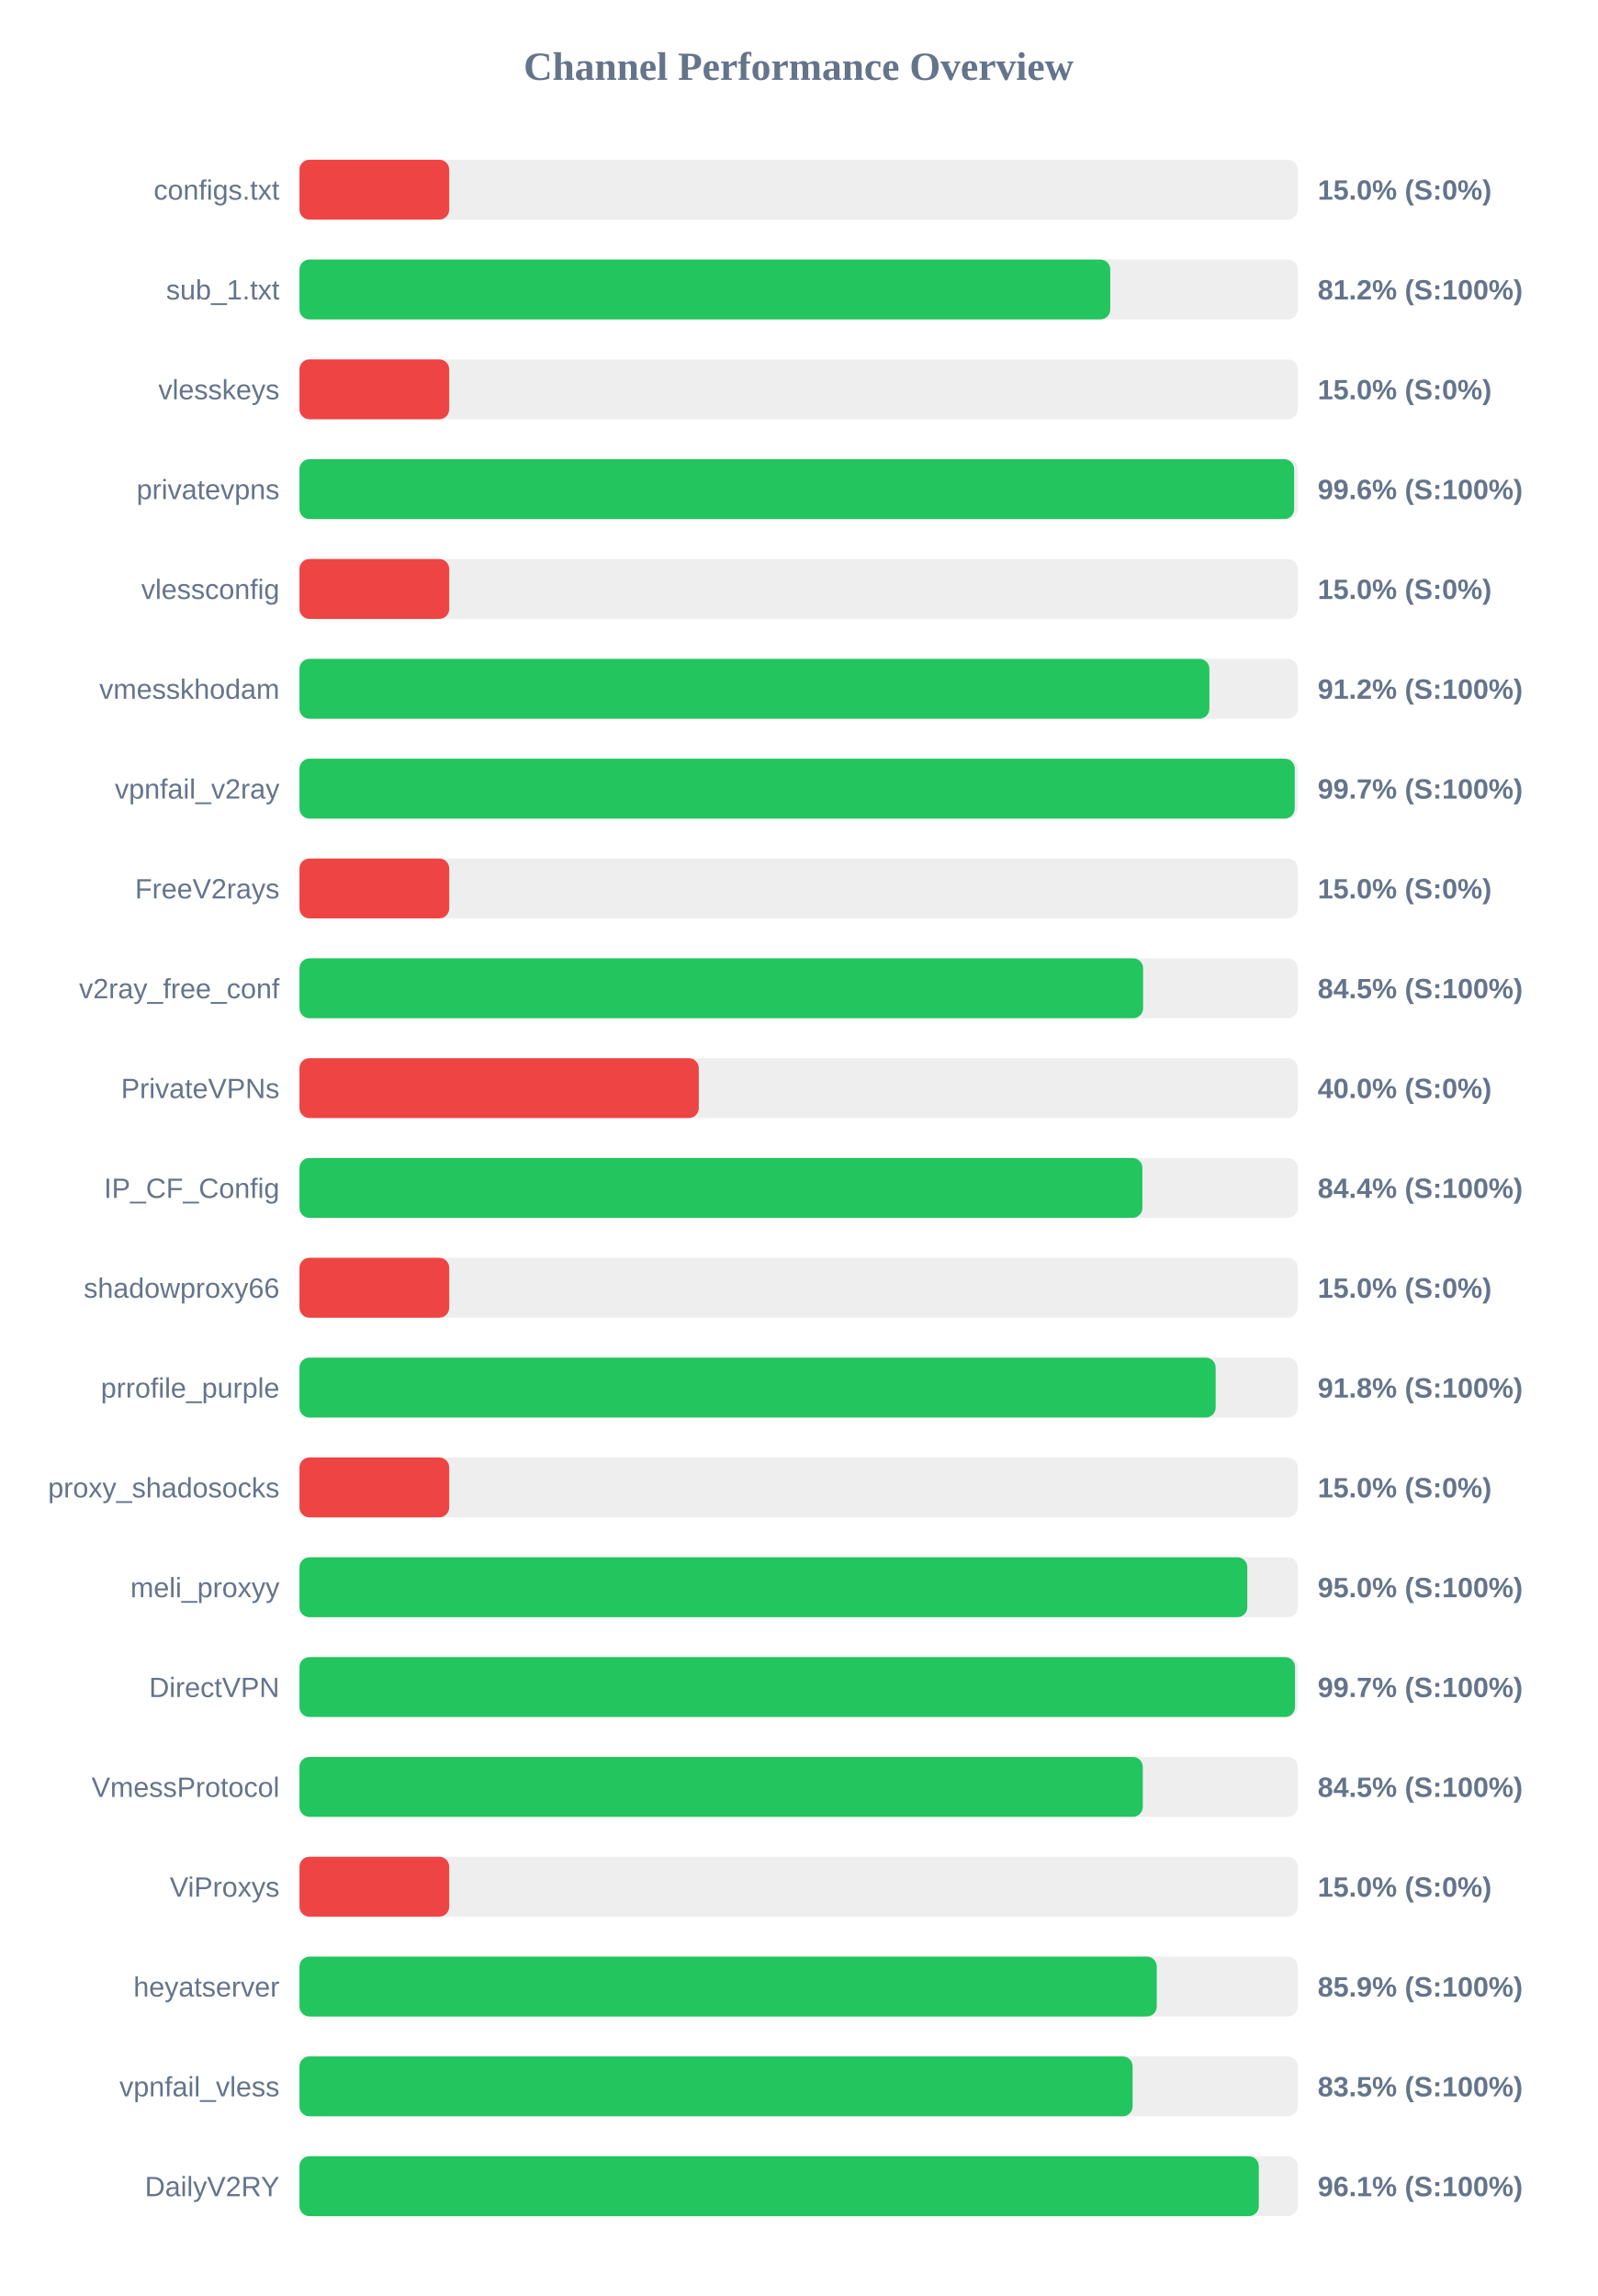
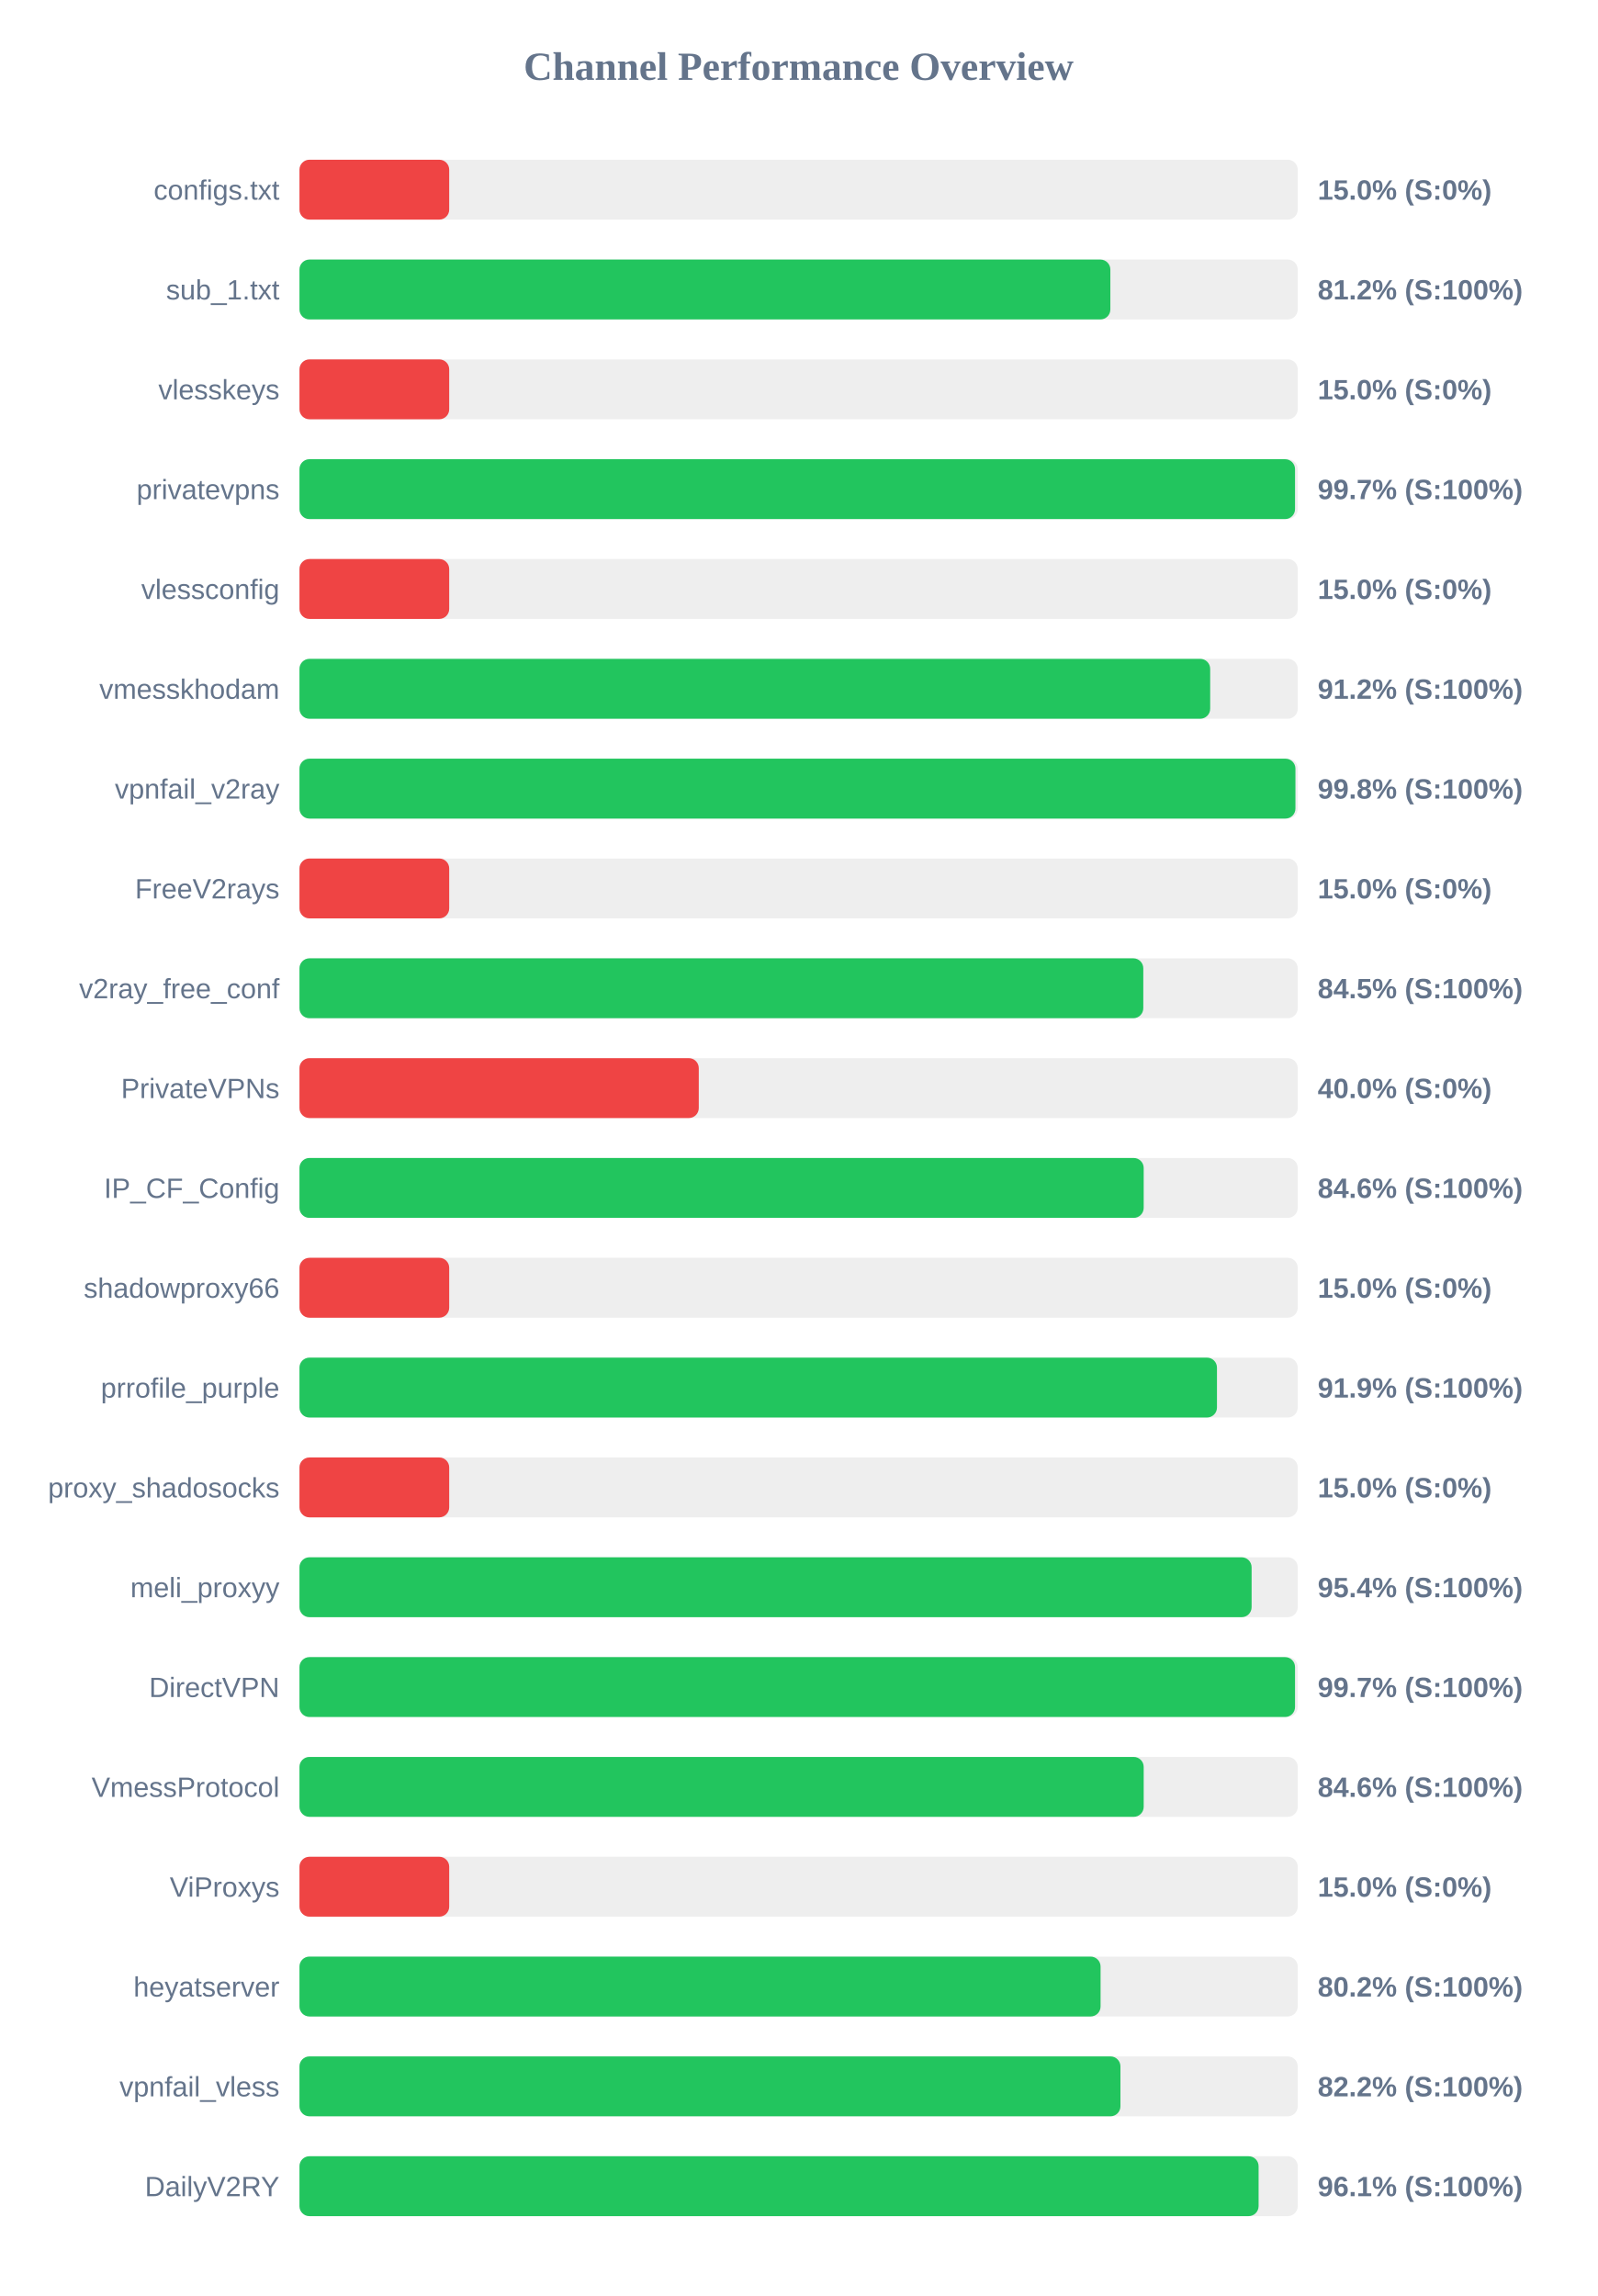
<svg xmlns="http://www.w3.org/2000/svg" width="800" height="1150" version="1.1">
  <style>
        .row { font: 14px Arial; fill: #64748b; }
        .score { font: bold 14px Arial; fill: #64748b; }
    </style>
  <text x="400" y="40" text-anchor="middle" font-size="20px" font-weight="bold" fill="#64748b">Channel Performance Overview</text>
  <rect x="150" y="80" width="500" height="30" fill="#eee" rx="5" />
  <rect x="150" y="80" width="75.0" height="30" fill="#ef4444" rx="5" />
  <text x="140" y="100" text-anchor="end" class="row">configs.txt</text>
  <text x="660" y="100" text-anchor="start" class="score">15.0% (S:0%)</text>
  <rect x="150" y="130" width="500" height="30" fill="#eee" rx="5" />
-   <rect x="150" y="130" width="406.1" height="30" fill="#22c55e" rx="5" />
+   <rect x="150" y="130" width="406.15" height="30" fill="#22c55e" rx="5" />
  <text x="140" y="150" text-anchor="end" class="row">sub_1.txt</text>
  <text x="660" y="150" text-anchor="start" class="score">81.2% (S:100%)</text>
  <rect x="150" y="180" width="500" height="30" fill="#eee" rx="5" />
  <rect x="150" y="180" width="75.0" height="30" fill="#ef4444" rx="5" />
  <text x="140" y="200" text-anchor="end" class="row">vlesskeys</text>
  <text x="660" y="200" text-anchor="start" class="score">15.0% (S:0%)</text>
  <rect x="150" y="230" width="500" height="30" fill="#eee" rx="5" />
-   <rect x="150" y="230" width="498.2" height="30" fill="#22c55e" rx="5" />
+   <rect x="150" y="230" width="498.65" height="30" fill="#22c55e" rx="5" />
  <text x="140" y="250" text-anchor="end" class="row">privatevpns</text>
-   <text x="660" y="250" text-anchor="start" class="score">99.6% (S:100%)</text>
+   <text x="660" y="250" text-anchor="start" class="score">99.7% (S:100%)</text>
  <rect x="150" y="280" width="500" height="30" fill="#eee" rx="5" />
  <rect x="150" y="280" width="75.0" height="30" fill="#ef4444" rx="5" />
  <text x="140" y="300" text-anchor="end" class="row">vlessconfig</text>
  <text x="660" y="300" text-anchor="start" class="score">15.0% (S:0%)</text>
  <rect x="150" y="330" width="500" height="30" fill="#eee" rx="5" />
-   <rect x="150" y="330" width="455.75" height="30" fill="#22c55e" rx="5" />
+   <rect x="150" y="330" width="456.15" height="30" fill="#22c55e" rx="5" />
  <text x="140" y="350" text-anchor="end" class="row">vmesskhodam</text>
  <text x="660" y="350" text-anchor="start" class="score">91.2% (S:100%)</text>
  <rect x="150" y="380" width="500" height="30" fill="#eee" rx="5" />
-   <rect x="150" y="380" width="498.5" height="30" fill="#22c55e" rx="5" />
+   <rect x="150" y="380" width="498.85" height="30" fill="#22c55e" rx="5" />
  <text x="140" y="400" text-anchor="end" class="row">vpnfail_v2ray</text>
-   <text x="660" y="400" text-anchor="start" class="score">99.7% (S:100%)</text>
+   <text x="660" y="400" text-anchor="start" class="score">99.8% (S:100%)</text>
  <rect x="150" y="430" width="500" height="30" fill="#eee" rx="5" />
  <rect x="150" y="430" width="75.0" height="30" fill="#ef4444" rx="5" />
  <text x="140" y="450" text-anchor="end" class="row">FreeV2rays</text>
  <text x="660" y="450" text-anchor="start" class="score">15.0% (S:0%)</text>
  <rect x="150" y="480" width="500" height="30" fill="#eee" rx="5" />
-   <rect x="150" y="480" width="422.55" height="30" fill="#22c55e" rx="5" />
+   <rect x="150" y="480" width="422.65" height="30" fill="#22c55e" rx="5" />
  <text x="140" y="500" text-anchor="end" class="row">v2ray_free_conf</text>
  <text x="660" y="500" text-anchor="start" class="score">84.5% (S:100%)</text>
  <rect x="150" y="530" width="500" height="30" fill="#eee" rx="5" />
  <rect x="150" y="530" width="200.0" height="30" fill="#ef4444" rx="5" />
  <text x="140" y="550" text-anchor="end" class="row">PrivateVPNs</text>
  <text x="660" y="550" text-anchor="start" class="score">40.0% (S:0%)</text>
  <rect x="150" y="580" width="500" height="30" fill="#eee" rx="5" />
-   <rect x="150" y="580" width="422.2" height="30" fill="#22c55e" rx="5" />
+   <rect x="150" y="580" width="422.85" height="30" fill="#22c55e" rx="5" />
  <text x="140" y="600" text-anchor="end" class="row">IP_CF_Config</text>
-   <text x="660" y="600" text-anchor="start" class="score">84.4% (S:100%)</text>
+   <text x="660" y="600" text-anchor="start" class="score">84.6% (S:100%)</text>
  <rect x="150" y="630" width="500" height="30" fill="#eee" rx="5" />
  <rect x="150" y="630" width="75.0" height="30" fill="#ef4444" rx="5" />
  <text x="140" y="650" text-anchor="end" class="row">shadowproxy66</text>
  <text x="660" y="650" text-anchor="start" class="score">15.0% (S:0%)</text>
  <rect x="150" y="680" width="500" height="30" fill="#eee" rx="5" />
-   <rect x="150" y="680" width="458.9" height="30" fill="#22c55e" rx="5" />
+   <rect x="150" y="680" width="459.55" height="30" fill="#22c55e" rx="5" />
  <text x="140" y="700" text-anchor="end" class="row">prrofile_purple</text>
-   <text x="660" y="700" text-anchor="start" class="score">91.8% (S:100%)</text>
+   <text x="660" y="700" text-anchor="start" class="score">91.9% (S:100%)</text>
  <rect x="150" y="730" width="500" height="30" fill="#eee" rx="5" />
  <rect x="150" y="730" width="75.0" height="30" fill="#ef4444" rx="5" />
  <text x="140" y="750" text-anchor="end" class="row">proxy_shadosocks</text>
  <text x="660" y="750" text-anchor="start" class="score">15.0% (S:0%)</text>
  <rect x="150" y="780" width="500" height="30" fill="#eee" rx="5" />
-   <rect x="150" y="780" width="474.75" height="30" fill="#22c55e" rx="5" />
+   <rect x="150" y="780" width="476.9" height="30" fill="#22c55e" rx="5" />
  <text x="140" y="800" text-anchor="end" class="row">meli_proxyy</text>
-   <text x="660" y="800" text-anchor="start" class="score">95.0% (S:100%)</text>
+   <text x="660" y="800" text-anchor="start" class="score">95.4% (S:100%)</text>
  <rect x="150" y="830" width="500" height="30" fill="#eee" rx="5" />
  <rect x="150" y="830" width="498.65" height="30" fill="#22c55e" rx="5" />
  <text x="140" y="850" text-anchor="end" class="row">DirectVPN</text>
  <text x="660" y="850" text-anchor="start" class="score">99.7% (S:100%)</text>
  <rect x="150" y="880" width="500" height="30" fill="#eee" rx="5" />
-   <rect x="150" y="880" width="422.4" height="30" fill="#22c55e" rx="5" />
+   <rect x="150" y="880" width="422.85" height="30" fill="#22c55e" rx="5" />
  <text x="140" y="900" text-anchor="end" class="row">VmessProtocol</text>
-   <text x="660" y="900" text-anchor="start" class="score">84.5% (S:100%)</text>
+   <text x="660" y="900" text-anchor="start" class="score">84.6% (S:100%)</text>
  <rect x="150" y="930" width="500" height="30" fill="#eee" rx="5" />
  <rect x="150" y="930" width="75.0" height="30" fill="#ef4444" rx="5" />
  <text x="140" y="950" text-anchor="end" class="row">ViProxys</text>
  <text x="660" y="950" text-anchor="start" class="score">15.0% (S:0%)</text>
  <rect x="150" y="980" width="500" height="30" fill="#eee" rx="5" />
-   <rect x="150" y="980" width="429.4" height="30" fill="#22c55e" rx="5" />
+   <rect x="150" y="980" width="401.25" height="30" fill="#22c55e" rx="5" />
  <text x="140" y="1000" text-anchor="end" class="row">heyatserver</text>
-   <text x="660" y="1000" text-anchor="start" class="score">85.9% (S:100%)</text>
+   <text x="660" y="1000" text-anchor="start" class="score">80.2% (S:100%)</text>
  <rect x="150" y="1030" width="500" height="30" fill="#eee" rx="5" />
-   <rect x="150" y="1030" width="417.3" height="30" fill="#22c55e" rx="5" />
+   <rect x="150" y="1030" width="411.2" height="30" fill="#22c55e" rx="5" />
  <text x="140" y="1050" text-anchor="end" class="row">vpnfail_vless</text>
-   <text x="660" y="1050" text-anchor="start" class="score">83.5% (S:100%)</text>
+   <text x="660" y="1050" text-anchor="start" class="score">82.2% (S:100%)</text>
  <rect x="150" y="1080" width="500" height="30" fill="#eee" rx="5" />
-   <rect x="150" y="1080" width="480.5" height="30" fill="#22c55e" rx="5" />
+   <rect x="150" y="1080" width="480.4" height="30" fill="#22c55e" rx="5" />
  <text x="140" y="1100" text-anchor="end" class="row">DailyV2RY</text>
  <text x="660" y="1100" text-anchor="start" class="score">96.1% (S:100%)</text>
</svg>
